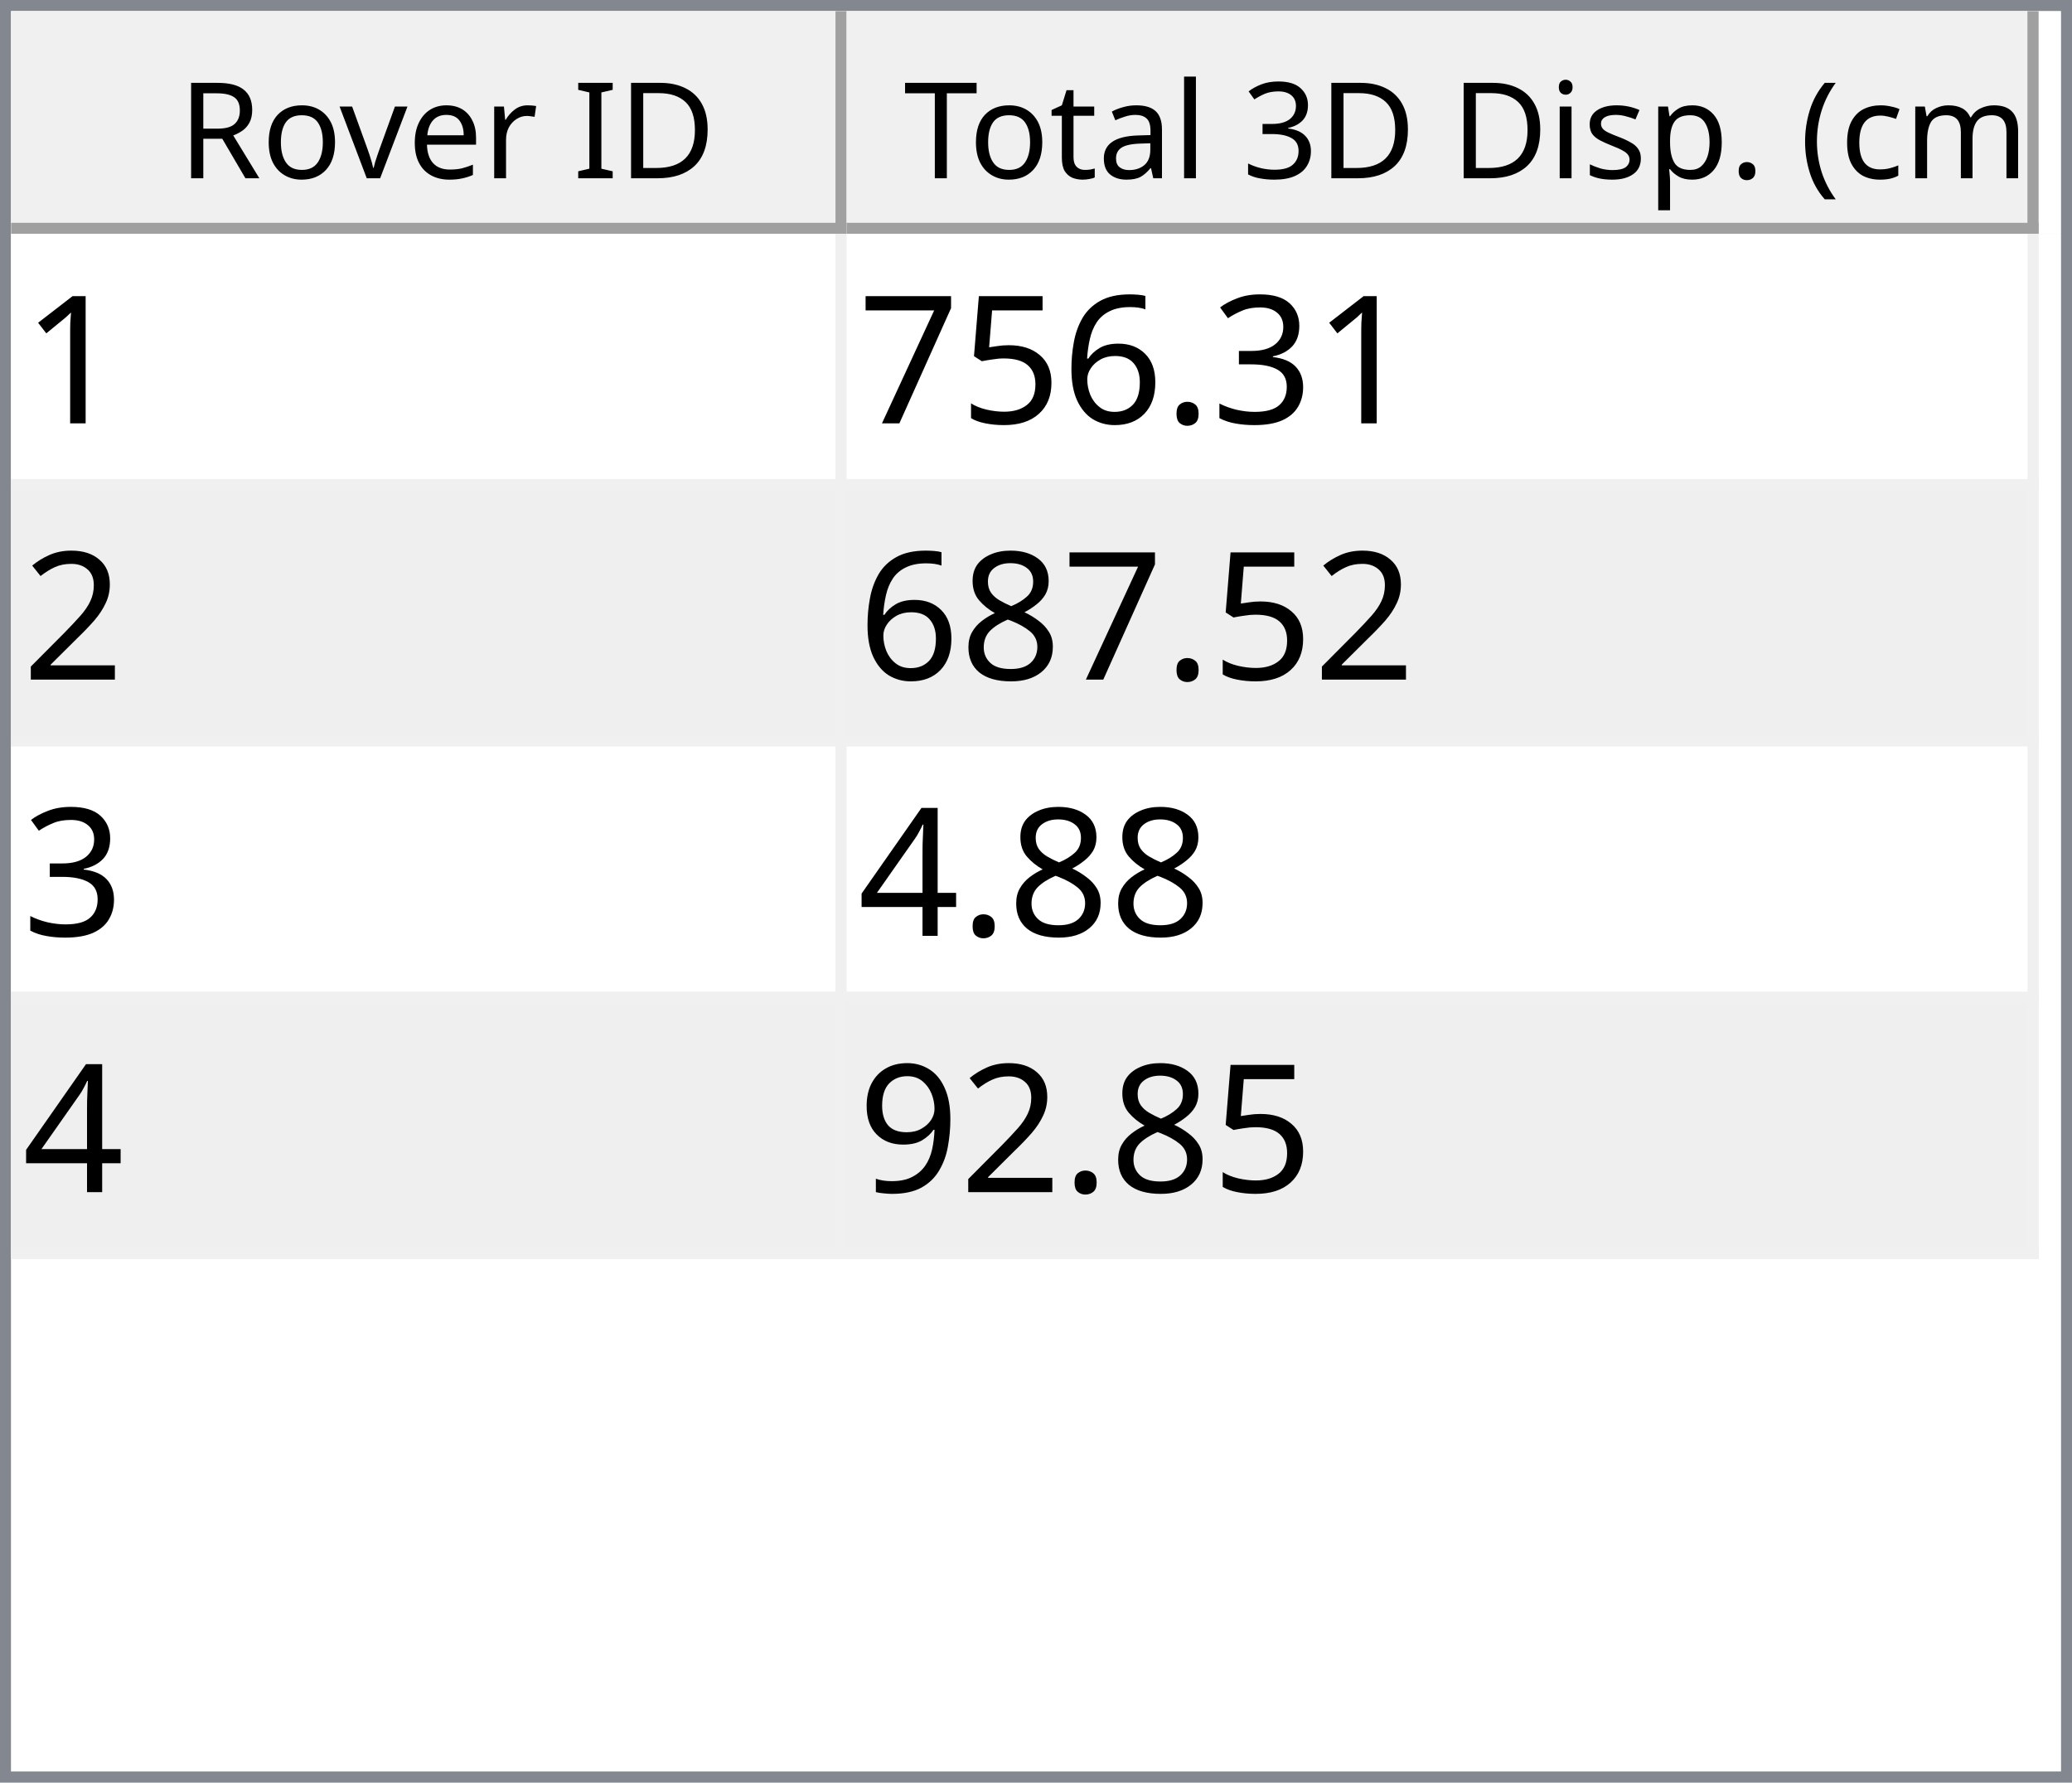
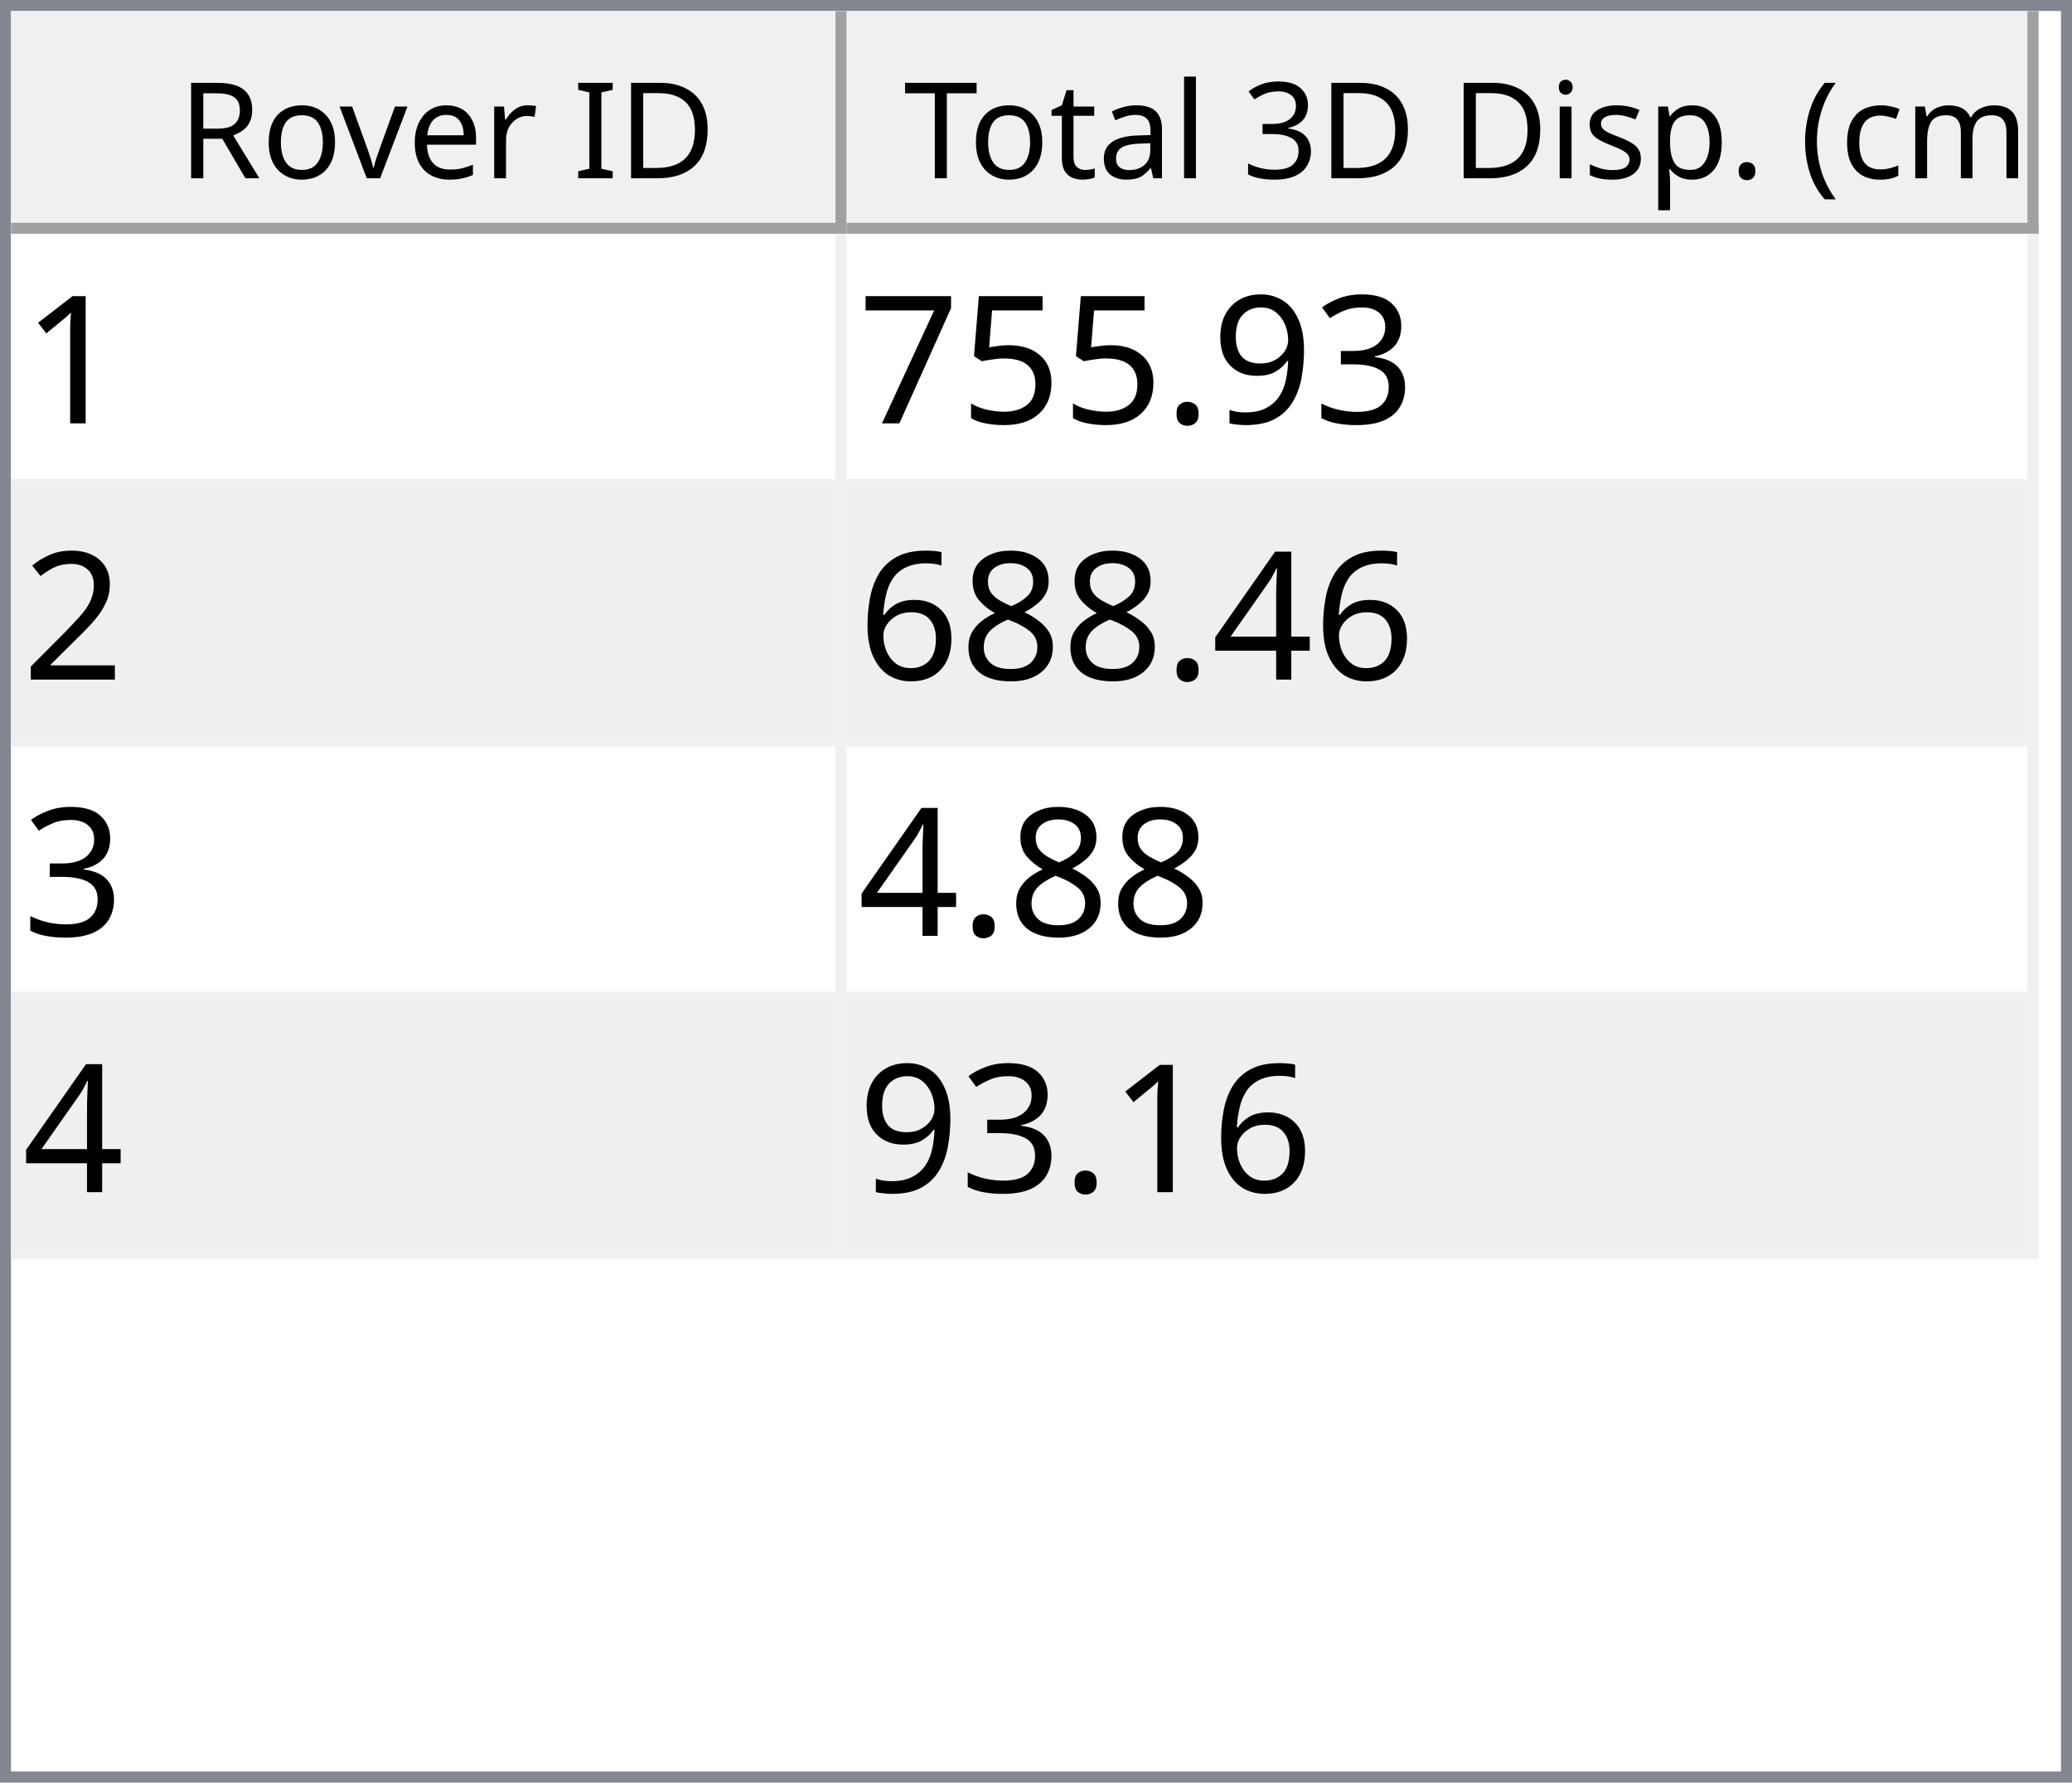
<svg xmlns="http://www.w3.org/2000/svg" style="fill-opacity:1; color-rendering:auto; color-interpolation:auto; text-rendering:auto; stroke:black; stroke-linecap:square; stroke-miterlimit:10; shape-rendering:auto; stroke-opacity:1; fill:black; stroke-dasharray:none; font-weight:normal; stroke-width:1; font-family:'Dialog'; font-style:normal; stroke-linejoin:miter; font-size:12px; stroke-dashoffset:0; image-rendering:auto;" width="186" height="160">
  <defs id="genericDefs" />
  <g>
    <defs id="defs1">
      <clipPath clipPathUnits="userSpaceOnUse" id="clipPath1">
        <path d="M0 0 L186 0 L186 160 L0 160 L0 0 Z" />
      </clipPath>
      <clipPath clipPathUnits="userSpaceOnUse" id="clipPath2">
        <path d="M0 0 L0 160 L186 160 L186 0 Z" />
      </clipPath>
      <clipPath clipPathUnits="userSpaceOnUse" id="clipPath3">
        <path d="M0 0 L0 20 L184 20 L184 0 Z" />
      </clipPath>
      <clipPath clipPathUnits="userSpaceOnUse" id="clipPath4">
        <path d="M0 0 L0 20 L75 20 L75 0 Z" />
      </clipPath>
      <clipPath clipPathUnits="userSpaceOnUse" id="clipPath5">
        <path d="M1 1 L1 19 L74 19 L74 1 Z" />
      </clipPath>
      <clipPath clipPathUnits="userSpaceOnUse" id="clipPath6">
        <path d="M0 0 L0 18 L73 18 L73 0 Z" />
      </clipPath>
      <clipPath clipPathUnits="userSpaceOnUse" id="clipPath7">
        <path d="M-0.5 -0.5 L-0.5 19.5 L74.5 19.5 L74.5 -0.5 Z" />
      </clipPath>
      <clipPath clipPathUnits="userSpaceOnUse" id="clipPath8">
        <path d="M0 0 L0 20 L107 20 L107 0 Z" />
      </clipPath>
      <clipPath clipPathUnits="userSpaceOnUse" id="clipPath9">
        <path d="M1 1 L1 19 L106 19 L106 1 Z" />
      </clipPath>
      <clipPath clipPathUnits="userSpaceOnUse" id="clipPath10">
        <path d="M0 0 L0 18 L105 18 L105 0 Z" />
      </clipPath>
      <clipPath clipPathUnits="userSpaceOnUse" id="clipPath11">
        <path d="M-0.5 -0.5 L-0.5 19.5 L106.5 19.5 L106.5 -0.5 Z" />
      </clipPath>
      <clipPath clipPathUnits="userSpaceOnUse" id="clipPath12">
        <path d="M0 0 L0 138 L184 138 L184 0 Z" />
      </clipPath>
      <clipPath clipPathUnits="userSpaceOnUse" id="clipPath13">
        <path d="M0 0 L0 92 L182 92 L182 0 Z" />
      </clipPath>
      <clipPath clipPathUnits="userSpaceOnUse" id="clipPath14">
        <path d="M-0.5 -0.5 L-0.5 91.5 L181.5 91.5 L181.5 -0.5 Z" />
      </clipPath>
      <clipPath clipPathUnits="userSpaceOnUse" id="clipPath15">
        <path d="M0 0 L0 22 L74 22 L74 0 Z" />
      </clipPath>
      <clipPath clipPathUnits="userSpaceOnUse" id="clipPath16">
        <path d="M0 0 L0 22 L106 22 L106 0 Z" />
      </clipPath>
      <font horiz-adv-x="64.551" id="font1">
        <font-face ascent="107.91" descent="25.098" units-per-em="100" style="font-style:normal; font-family:Segoe UI; font-weight:normal;" />
        <missing-glyph horiz-adv-x="64.551" d="M8.109 0 L8.109 68.266 L56.453 68.266 L56.453 0 L8.109 0 ZM15.328 7.234 L49.219 7.234 L49.219 61.031 L15.328 61.031 L15.328 7.234 Z" />
        <glyph unicode="D" horiz-adv-x="70.117" d="M9.188 0 L9.188 70.016 L28.516 70.016 Q65.531 70.016 65.531 35.891 Q65.531 19.672 55.25 9.836 Q44.969 0 27.734 0 L9.188 0 ZM17.391 62.594 L17.391 7.422 L27.828 7.422 Q41.609 7.422 49.273 14.797 Q56.938 22.172 56.938 35.688 Q56.938 62.594 28.328 62.594 L17.391 62.594 Z" />
        <glyph unicode="I" horiz-adv-x="26.611" d="M17.391 0 L9.188 0 L9.188 70.016 L17.391 70.016 L17.391 0 Z" />
        <glyph unicode=" " horiz-adv-x="27.393" d="" />
        <glyph unicode="r" horiz-adv-x="34.766" d="M34.188 41.891 Q32.078 43.5 28.125 43.5 Q23 43.5 19.555 38.672 Q16.109 33.844 16.109 25.484 L16.109 0 L8.109 0 L8.109 50 L16.109 50 L16.109 39.703 L16.312 39.703 Q18.016 44.969 21.531 47.922 Q25.047 50.875 29.391 50.875 Q32.516 50.875 34.188 50.203 L34.188 41.891 Z" />
        <glyph unicode="e" horiz-adv-x="52.295" d="M48.297 23 L12.984 23 Q13.188 14.656 17.484 10.109 Q21.781 5.562 29.297 5.562 Q37.75 5.562 44.828 11.141 L44.828 3.609 Q38.234 -1.172 27.391 -1.172 Q16.797 -1.172 10.742 5.641 Q4.688 12.453 4.688 24.812 Q4.688 36.469 11.305 43.82 Q17.922 51.172 27.734 51.172 Q37.547 51.172 42.922 44.828 Q48.297 38.484 48.297 27.203 L48.297 23 ZM40.094 29.781 Q40.047 36.719 36.75 40.578 Q33.453 44.438 27.594 44.438 Q21.922 44.438 17.969 40.383 Q14.016 36.328 13.094 29.781 L40.094 29.781 Z" />
        <glyph unicode="v" horiz-adv-x="47.9" d="M47.406 50 L27.484 0 L19.625 0 L0.688 50 L9.469 50 L22.172 13.672 Q23.578 9.672 23.922 6.688 L24.125 6.688 Q24.609 10.453 25.688 13.484 L38.969 50 L47.406 50 Z" />
        <glyph unicode="o" horiz-adv-x="58.594" d="M29 -1.172 Q17.922 -1.172 11.305 5.836 Q4.688 12.844 4.688 24.422 Q4.688 37.016 11.57 44.094 Q18.453 51.172 30.172 51.172 Q41.359 51.172 47.633 44.289 Q53.906 37.406 53.906 25.203 Q53.906 13.234 47.141 6.031 Q40.375 -1.172 29 -1.172 ZM29.594 44.438 Q21.875 44.438 17.383 39.188 Q12.891 33.938 12.891 24.703 Q12.891 15.828 17.43 10.695 Q21.969 5.562 29.594 5.562 Q37.359 5.562 41.531 10.594 Q45.703 15.625 45.703 24.906 Q45.703 34.281 41.531 39.359 Q37.359 44.438 29.594 44.438 Z" />
        <glyph unicode="R" horiz-adv-x="59.814" d="M59.375 0 L49.609 0 L37.891 19.625 Q36.281 22.359 34.766 24.289 Q33.25 26.219 31.664 27.438 Q30.078 28.656 28.25 29.219 Q26.422 29.781 24.125 29.781 L17.391 29.781 L17.391 0 L9.188 0 L9.188 70.016 L30.078 70.016 Q34.672 70.016 38.555 68.867 Q42.438 67.719 45.289 65.375 Q48.141 63.031 49.758 59.547 Q51.375 56.062 51.375 51.375 Q51.375 47.703 50.273 44.656 Q49.172 41.609 47.148 39.211 Q45.125 36.812 42.266 35.133 Q39.406 33.453 35.844 32.516 L35.844 32.328 Q37.594 31.547 38.891 30.547 Q40.188 29.547 41.359 28.18 Q42.531 26.812 43.68 25.078 Q44.828 23.344 46.234 21.047 L59.375 0 ZM17.391 62.594 L17.391 37.203 L28.516 37.203 Q31.594 37.203 34.203 38.133 Q36.812 39.062 38.719 40.797 Q40.625 42.531 41.703 45.047 Q42.781 47.562 42.781 50.688 Q42.781 56.297 39.141 59.445 Q35.5 62.594 28.609 62.594 L17.391 62.594 Z" />
        <glyph unicode=")" horiz-adv-x="30.176" d="M8.297 -15.922 L1.172 -15.922 Q16.406 2.344 16.406 26.812 Q16.406 51.469 1.078 70.016 L8.297 70.016 Q23.531 52.156 23.531 26.703 Q23.531 1.375 8.297 -15.922 Z" />
        <glyph unicode="m" horiz-adv-x="86.133" d="M79.109 0 L71.094 0 L71.094 28.719 Q71.094 37.016 68.531 40.727 Q65.969 44.438 59.906 44.438 Q54.781 44.438 51.195 39.75 Q47.609 35.062 47.609 28.516 L47.609 0 L39.594 0 L39.594 29.688 Q39.594 44.438 28.219 44.438 Q22.953 44.438 19.531 40.016 Q16.109 35.594 16.109 28.516 L16.109 0 L8.109 0 L8.109 50 L16.109 50 L16.109 42.094 L16.312 42.094 Q21.625 51.172 31.844 51.172 Q36.969 51.172 40.773 48.312 Q44.578 45.453 46 40.828 Q51.562 51.172 62.594 51.172 Q79.109 51.172 79.109 30.812 L79.109 0 Z" />
        <glyph unicode="c" horiz-adv-x="46.191" d="M42.188 2.297 Q36.422 -1.172 28.516 -1.172 Q17.828 -1.172 11.258 5.789 Q4.688 12.75 4.688 23.828 Q4.688 36.188 11.766 43.68 Q18.844 51.172 30.672 51.172 Q37.25 51.172 42.281 48.734 L42.281 40.531 Q36.719 44.438 30.375 44.438 Q22.703 44.438 17.797 38.945 Q12.891 33.453 12.891 24.516 Q12.891 15.719 17.508 10.641 Q22.125 5.562 29.891 5.562 Q36.422 5.562 42.188 9.906 L42.188 2.297 Z" />
        <glyph unicode="(" horiz-adv-x="30.176" d="M29.109 -15.922 L21.969 -15.922 Q6.844 1.375 6.844 26.703 Q6.844 52.156 21.969 70.016 L29.203 70.016 Q13.875 51.469 13.875 26.812 Q13.875 2.344 29.109 -15.922 Z" />
        <glyph unicode="." horiz-adv-x="21.68" d="M10.891 -1.078 Q8.641 -1.078 7.055 0.539 Q5.469 2.156 5.469 4.391 Q5.469 6.641 7.055 8.273 Q8.641 9.906 10.891 9.906 Q13.188 9.906 14.797 8.273 Q16.406 6.641 16.406 4.391 Q16.406 2.156 14.797 0.539 Q13.188 -1.078 10.891 -1.078 Z" />
        <glyph unicode="p" horiz-adv-x="58.789" d="M16.312 7.234 L16.109 7.234 L16.109 -23 L8.109 -23 L8.109 50 L16.109 50 L16.109 41.219 L16.312 41.219 Q22.219 51.172 33.594 51.172 Q43.266 51.172 48.688 44.461 Q54.109 37.75 54.109 26.469 Q54.109 13.922 48 6.375 Q41.891 -1.172 31.297 -1.172 Q21.578 -1.172 16.312 7.234 ZM16.109 27.391 L16.109 20.406 Q16.109 14.203 20.141 9.883 Q24.172 5.562 30.375 5.562 Q37.641 5.562 41.773 11.133 Q45.906 16.703 45.906 26.609 Q45.906 34.969 42.047 39.703 Q38.188 44.438 31.594 44.438 Q24.609 44.438 20.359 39.578 Q16.109 34.719 16.109 27.391 Z" />
        <glyph unicode="s" horiz-adv-x="42.432" d="M5.078 1.812 L5.078 10.406 Q11.625 5.562 19.484 5.562 Q30.031 5.562 30.031 12.594 Q30.031 14.594 29.125 15.992 Q28.219 17.391 26.68 18.461 Q25.141 19.531 23.07 20.383 Q21 21.234 18.609 22.172 Q15.281 23.484 12.766 24.828 Q10.25 26.172 8.57 27.859 Q6.891 29.547 6.031 31.695 Q5.172 33.844 5.172 36.719 Q5.172 40.234 6.789 42.945 Q8.406 45.656 11.086 47.484 Q13.766 49.312 17.211 50.242 Q20.656 51.172 24.312 51.172 Q30.812 51.172 35.938 48.922 L35.938 40.828 Q30.422 44.438 23.25 44.438 Q21 44.438 19.195 43.922 Q17.391 43.406 16.094 42.477 Q14.797 41.547 14.086 40.258 Q13.375 38.969 13.375 37.406 Q13.375 35.453 14.086 34.133 Q14.797 32.812 16.164 31.789 Q17.531 30.766 19.484 29.938 Q21.438 29.109 23.922 28.125 Q27.25 26.859 29.883 25.516 Q32.516 24.172 34.375 22.484 Q36.234 20.797 37.234 18.602 Q38.234 16.406 38.234 13.375 Q38.234 9.672 36.602 6.938 Q34.969 4.203 32.234 2.398 Q29.5 0.594 25.93 -0.289 Q22.359 -1.172 18.453 -1.172 Q10.75 -1.172 5.078 1.812 Z" />
        <glyph unicode="i" horiz-adv-x="24.219" d="M12.203 62.703 Q10.062 62.703 8.547 64.164 Q7.031 65.625 7.031 67.875 Q7.031 70.125 8.547 71.609 Q10.062 73.094 12.203 73.094 Q14.406 73.094 15.945 71.609 Q17.484 70.125 17.484 67.875 Q17.484 65.719 15.945 64.211 Q14.406 62.703 12.203 62.703 ZM16.109 0 L8.109 0 L8.109 50 L16.109 50 L16.109 0 Z" />
        <glyph unicode="3" horiz-adv-x="53.906" d="M46.531 19.828 Q46.531 15.094 44.75 11.211 Q42.969 7.328 39.719 4.57 Q36.469 1.812 31.93 0.297 Q27.391 -1.219 21.922 -1.219 Q11.922 -1.219 6 2.594 L6 11.188 Q13.094 5.609 22.219 5.609 Q25.875 5.609 28.828 6.539 Q31.781 7.469 33.906 9.227 Q36.031 10.984 37.18 13.477 Q38.328 15.969 38.328 19.094 Q38.328 32.812 18.797 32.812 L12.984 32.812 L12.984 39.594 L18.5 39.594 Q35.797 39.594 35.797 52.484 Q35.797 64.406 22.609 64.406 Q15.188 64.406 8.688 59.422 L8.688 67.188 Q15.375 71.188 24.609 71.188 Q29 71.188 32.57 69.969 Q36.141 68.75 38.68 66.555 Q41.219 64.359 42.609 61.281 Q44 58.203 44 54.5 Q44 40.672 30.031 36.719 L30.031 36.531 Q33.594 36.141 36.625 34.797 Q39.656 33.453 41.852 31.305 Q44.047 29.156 45.289 26.25 Q46.531 23.344 46.531 19.828 Z" />
        <glyph unicode="l" horiz-adv-x="24.219" d="M16.109 0 L8.109 0 L8.109 74.031 L16.109 74.031 L16.109 0 Z" />
        <glyph unicode="a" horiz-adv-x="50.879" d="M43.891 0 L35.891 0 L35.891 7.812 L35.688 7.812 Q30.469 -1.172 20.312 -1.172 Q12.844 -1.172 8.617 2.781 Q4.391 6.734 4.391 13.281 Q4.391 27.297 20.906 29.594 L35.891 31.688 Q35.891 44.438 25.594 44.438 Q16.547 44.438 9.281 38.281 L9.281 46.484 Q16.656 51.172 26.266 51.172 Q43.891 51.172 43.891 32.516 L43.891 0 ZM35.891 25.297 L23.828 23.641 Q18.266 22.859 15.43 20.875 Q12.594 18.891 12.594 13.875 Q12.594 10.203 15.211 7.883 Q17.828 5.562 22.172 5.562 Q28.125 5.562 32.008 9.742 Q35.891 13.922 35.891 20.312 L35.891 25.297 Z" />
        <glyph unicode="t" horiz-adv-x="33.887" d="M31.297 0.484 Q28.469 -1.078 23.828 -1.078 Q10.688 -1.078 10.688 13.578 L10.688 43.172 L2.094 43.172 L2.094 50 L10.688 50 L10.688 62.203 L18.703 64.797 L18.703 50 L31.297 50 L31.297 43.172 L18.703 43.172 L18.703 14.984 Q18.703 9.969 20.414 7.82 Q22.125 5.672 26.078 5.672 Q29.109 5.672 31.297 7.328 L31.297 0.484 Z" />
        <glyph unicode="T" horiz-adv-x="52.393" d="M50.594 62.594 L30.375 62.594 L30.375 0 L22.172 0 L22.172 62.594 L2 62.594 L2 70.016 L50.594 70.016 L50.594 62.594 Z" />
      </font>
      <font horiz-adv-x="75.0" id="font2">
        <font-face ascent="100.537" descent="21.973" units-per-em="100" style="font-style:normal; font-family:sans-serif; font-weight:normal;" />
        <missing-glyph horiz-adv-x="75.0" d="M12.5 0 L12.5 62.5 L62.5 62.5 L62.5 0 L12.5 0 ZM14.062 1.562 L60.938 1.562 L60.938 60.938 L14.062 60.938 L14.062 1.562 Z" />
        <glyph unicode="1" horiz-adv-x="55.615" d="M37.25 0 L28.469 0 L28.469 56 Q25.297 52.984 20.141 49.953 Q14.984 46.922 10.891 45.406 L10.891 53.906 Q18.266 57.375 23.781 62.305 Q29.297 67.234 31.594 71.875 L37.25 71.875 L37.25 0 Z" />
        <glyph unicode="3" horiz-adv-x="55.615" d="M4.203 18.891 L12.984 20.062 Q14.5 12.594 18.141 9.297 Q21.781 6 27 6 Q33.203 6 37.477 10.297 Q41.75 14.594 41.75 20.953 Q41.75 27 37.797 30.93 Q33.844 34.859 27.734 34.859 Q25.25 34.859 21.531 33.891 L22.516 41.609 Q23.391 41.5 23.922 41.5 Q29.547 41.5 34.039 44.43 Q38.531 47.359 38.531 53.469 Q38.531 58.297 35.258 61.477 Q31.984 64.656 26.812 64.656 Q21.688 64.656 18.266 61.43 Q14.844 58.203 13.875 51.766 L5.078 53.328 Q6.688 62.156 12.398 67.016 Q18.109 71.875 26.609 71.875 Q32.469 71.875 37.398 69.359 Q42.328 66.844 44.945 62.5 Q47.562 58.156 47.562 53.266 Q47.562 48.641 45.07 44.828 Q42.578 41.016 37.703 38.766 Q44.047 37.312 47.562 32.695 Q51.078 28.078 51.078 21.141 Q51.078 11.766 44.242 5.25 Q37.406 -1.266 26.953 -1.266 Q17.531 -1.266 11.305 4.352 Q5.078 9.969 4.203 18.891 Z" />
+         <glyph unicode="9" horiz-adv-x="55.615" d="M5.469 16.547 L13.922 17.328 Q14.984 11.375 18.016 8.688 Q21.047 6 25.781 6 Q29.828 6 32.883 7.859 Q35.938 9.719 37.891 12.82 Q39.844 15.922 41.164 21.195 Q42.484 26.469 42.484 31.938 Q42.484 32.516 42.438 33.688 Q39.797 29.5 35.234 26.883 Q30.672 24.266 25.344 24.266 Q16.453 24.266 10.305 30.711 Q4.156 37.156 4.156 47.703 Q4.156 58.594 10.578 65.234 Q17 71.875 26.656 71.875 Q33.641 71.875 39.43 68.117 Q45.219 64.359 48.219 57.398 Q51.219 50.438 51.219 37.25 Q51.219 23.531 48.242 15.406 Q45.266 7.281 39.383 3.031 Q33.5 -1.219 25.594 -1.219 Q17.188 -1.219 11.867 3.445 Q6.547 8.109 5.469 16.547 ZM41.453 48.141 Q41.453 55.719 37.43 60.156 Q33.406 64.594 27.734 64.594 Q21.875 64.594 17.531 59.812 Q13.188 55.031 13.188 47.406 Q13.188 40.578 17.312 36.305 Q21.438 32.031 27.484 32.031 Q33.594 32.031 37.523 36.305 Q41.453 40.578 41.453 48.141 Z" />
        <glyph unicode="." horiz-adv-x="27.783" d="M9.078 0 L9.078 10.016 L19.094 10.016 L19.094 0 L9.078 0 Z" />
-         <glyph unicode="6" horiz-adv-x="55.615" d="M49.75 54.047 L41.016 53.375 Q39.844 58.547 37.703 60.891 Q34.125 64.656 28.906 64.656 Q24.703 64.656 21.531 62.312 Q17.391 59.281 14.992 53.469 Q12.594 47.656 12.5 36.922 Q15.672 41.75 20.266 44.094 Q24.859 46.438 29.891 46.438 Q38.672 46.438 44.852 39.969 Q51.031 33.5 51.031 23.25 Q51.031 16.5 48.125 10.719 Q45.219 4.938 40.141 1.859 Q35.062 -1.219 28.609 -1.219 Q17.625 -1.219 10.695 6.859 Q3.766 14.938 3.766 33.5 Q3.766 54.25 11.422 63.672 Q18.109 71.875 29.438 71.875 Q37.891 71.875 43.289 67.141 Q48.688 62.406 49.75 54.047 ZM13.875 23.188 Q13.875 18.656 15.797 14.508 Q17.719 10.359 21.188 8.18 Q24.656 6 28.469 6 Q34.031 6 38.039 10.492 Q42.047 14.984 42.047 22.703 Q42.047 30.125 38.086 34.398 Q34.125 38.672 28.125 38.672 Q22.172 38.672 18.023 34.398 Q13.875 30.125 13.875 23.188 Z" />
        <glyph unicode="5" horiz-adv-x="55.615" d="M4.156 18.75 L13.375 19.531 Q14.406 12.797 18.141 9.398 Q21.875 6 27.156 6 Q33.5 6 37.891 10.789 Q42.281 15.578 42.281 23.484 Q42.281 31 38.062 35.352 Q33.844 39.703 27 39.703 Q22.75 39.703 19.336 37.773 Q15.922 35.844 13.969 32.766 L5.719 33.844 L12.641 70.609 L48.25 70.609 L48.25 62.203 L19.672 62.203 L15.828 42.969 Q22.266 47.469 29.344 47.469 Q38.719 47.469 45.164 40.969 Q51.609 34.469 51.609 24.266 Q51.609 14.547 45.953 7.469 Q39.062 -1.219 27.156 -1.219 Q17.391 -1.219 11.211 4.25 Q5.031 9.719 4.156 18.75 Z" />
        <glyph unicode="7" horiz-adv-x="55.615" d="M4.734 62.203 L4.734 70.656 L51.078 70.656 L51.078 63.812 Q44.234 56.547 37.523 44.484 Q30.812 32.422 27.156 19.672 Q24.516 10.688 23.781 0 L14.75 0 Q14.891 8.453 18.062 20.414 Q21.234 32.375 27.172 43.484 Q33.109 54.594 39.797 62.203 L4.734 62.203 Z" />
        <glyph unicode="2" horiz-adv-x="55.615" d="M50.344 8.453 L50.344 0 L3.031 0 Q2.938 3.172 4.047 6.109 Q5.859 10.938 9.836 15.625 Q13.812 20.312 21.344 26.469 Q33.016 36.031 37.117 41.625 Q41.219 47.219 41.219 52.203 Q41.219 57.422 37.477 61.008 Q33.734 64.594 27.734 64.594 Q21.391 64.594 17.578 60.789 Q13.766 56.984 13.719 50.25 L4.688 51.172 Q5.609 61.281 11.664 66.578 Q17.719 71.875 27.938 71.875 Q38.234 71.875 44.242 66.164 Q50.25 60.453 50.25 52 Q50.25 47.703 48.492 43.555 Q46.734 39.406 42.656 34.812 Q38.578 30.219 29.109 22.219 Q21.188 15.578 18.945 13.211 Q16.703 10.844 15.234 8.453 L50.344 8.453 Z" />
+         <glyph unicode="4" horiz-adv-x="55.615" d="M32.328 0 L32.328 17.141 L1.266 17.141 L1.266 25.203 L33.938 71.578 L41.109 71.578 L41.109 25.203 L50.781 25.203 L50.781 17.141 L41.109 17.141 L41.109 0 L32.328 0 ZM32.328 25.203 L32.328 57.469 L9.906 25.203 L32.328 25.203 Z" />
        <glyph unicode="8" horiz-adv-x="55.615" d="M17.672 38.812 Q12.203 40.828 9.57 44.539 Q6.938 48.25 6.938 53.422 Q6.938 61.234 12.555 66.555 Q18.172 71.875 27.484 71.875 Q36.859 71.875 42.578 66.43 Q48.297 60.984 48.297 53.172 Q48.297 48.188 45.68 44.508 Q43.062 40.828 37.75 38.812 Q44.344 36.672 47.781 31.883 Q51.219 27.094 51.219 20.453 Q51.219 11.281 44.727 5.031 Q38.234 -1.219 27.641 -1.219 Q17.047 -1.219 10.547 5.055 Q4.047 11.328 4.047 20.703 Q4.047 27.688 7.594 32.398 Q11.141 37.109 17.672 38.812 ZM15.922 53.719 Q15.922 48.641 19.195 45.414 Q22.469 42.188 27.688 42.188 Q32.766 42.188 36.016 45.383 Q39.266 48.578 39.266 53.219 Q39.266 58.062 35.914 61.359 Q32.562 64.656 27.594 64.656 Q22.562 64.656 19.242 61.43 Q15.922 58.203 15.922 53.719 ZM13.094 20.656 Q13.094 16.891 14.875 13.375 Q16.656 9.859 20.172 7.93 Q23.688 6 27.734 6 Q34.031 6 38.133 10.055 Q42.234 14.109 42.234 20.359 Q42.234 26.703 38.016 30.859 Q33.797 35.016 27.438 35.016 Q21.234 35.016 17.164 30.914 Q13.094 26.812 13.094 20.656 Z" />
-         <glyph unicode="4" horiz-adv-x="55.615" d="M32.328 0 L32.328 17.141 L1.266 17.141 L1.266 25.203 L33.938 71.578 L41.109 71.578 L41.109 25.203 L50.781 25.203 L50.781 17.141 L41.109 17.141 L41.109 0 L32.328 0 ZM32.328 25.203 L32.328 57.469 L9.906 25.203 L32.328 25.203 Z" />
-         <glyph unicode="9" horiz-adv-x="55.615" d="M5.469 16.547 L13.922 17.328 Q14.984 11.375 18.016 8.688 Q21.047 6 25.781 6 Q29.828 6 32.883 7.859 Q35.938 9.719 37.891 12.82 Q39.844 15.922 41.164 21.195 Q42.484 26.469 42.484 31.938 Q42.484 32.516 42.438 33.688 Q39.797 29.5 35.234 26.883 Q30.672 24.266 25.344 24.266 Q16.453 24.266 10.305 30.711 Q4.156 37.156 4.156 47.703 Q4.156 58.594 10.578 65.234 Q17 71.875 26.656 71.875 Q33.641 71.875 39.43 68.117 Q45.219 64.359 48.219 57.398 Q51.219 50.438 51.219 37.25 Q51.219 23.531 48.242 15.406 Q45.266 7.281 39.383 3.031 Q33.5 -1.219 25.594 -1.219 Q17.188 -1.219 11.867 3.445 Q6.547 8.109 5.469 16.547 ZM41.453 48.141 Q41.453 55.719 37.43 60.156 Q33.406 64.594 27.734 64.594 Q21.875 64.594 17.531 59.812 Q13.188 55.031 13.188 47.406 Q13.188 40.578 17.312 36.305 Q21.438 32.031 27.484 32.031 Q33.594 32.031 37.523 36.305 Q41.453 40.578 41.453 48.141 Z" />
+         <glyph unicode="6" horiz-adv-x="55.615" d="M49.75 54.047 L41.016 53.375 Q39.844 58.547 37.703 60.891 Q34.125 64.656 28.906 64.656 Q24.703 64.656 21.531 62.312 Q17.391 59.281 14.992 53.469 Q12.594 47.656 12.5 36.922 Q15.672 41.75 20.266 44.094 Q24.859 46.438 29.891 46.438 Q38.672 46.438 44.852 39.969 Q51.031 33.5 51.031 23.25 Q51.031 16.5 48.125 10.719 Q45.219 4.938 40.141 1.859 Q35.062 -1.219 28.609 -1.219 Q17.625 -1.219 10.695 6.859 Q3.766 14.938 3.766 33.5 Q3.766 54.25 11.422 63.672 Q18.109 71.875 29.438 71.875 Q37.891 71.875 43.289 67.141 Q48.688 62.406 49.75 54.047 ZM13.875 23.188 Q13.875 18.656 15.797 14.508 Q17.719 10.359 21.188 8.18 Q24.656 6 28.469 6 Q34.031 6 38.039 10.492 Q42.047 14.984 42.047 22.703 Q42.047 30.125 38.086 34.398 Q34.125 38.672 28.125 38.672 Q22.172 38.672 18.023 34.398 Q13.875 30.125 13.875 23.188 Z" />
      </font>
    </defs>
    <g style="fill:white; stroke:white;">
      <rect x="0" y="0" width="186" style="clip-path:url(#clipPath1); stroke:none;" height="160" />
    </g>
    <g style="fill:white; text-rendering:optimizeSpeed; color-rendering:optimizeSpeed; image-rendering:optimizeSpeed; shape-rendering:crispEdges; stroke:white; color-interpolation:sRGB;">
      <rect x="0" width="186" height="160" y="0" style="stroke:none;" />
      <path style="stroke:none;" d="M0 160 L186 160 L186 0 L0 0 Z" />
    </g>
    <g style="fill:rgb(240,240,240); font-family:'Segoe UI'; stroke:rgb(240,240,240);">
      <rect x="0" y="0" width="186" style="clip-path:url(#clipPath2); stroke:none;" height="160" />
    </g>
    <g style="fill:rgb(130,135,144); font-family:'Segoe UI'; stroke:rgb(130,135,144);">
      <path d="M0 0 L186 0 L186 160 L0 160 L0 0 ZM1 1 L185 1 L185 159 L1 159 L1 1 Z" style="fill-rule:evenodd; clip-path:url(#clipPath2); stroke:none;" />
    </g>
    <g style="fill:white; font-family:'Segoe UI'; stroke:white;" transform="translate(1,1)">
      <rect x="0" y="0" width="184" style="clip-path:url(#clipPath3); stroke:none;" height="20" />
    </g>
    <g style="fill:rgb(240,240,240); font-family:'Segoe UI'; stroke:rgb(240,240,240);" transform="translate(1,1)">
      <rect x="0" y="0" width="75" style="clip-path:url(#clipPath4); stroke:none;" height="20" />
    </g>
    <g style="font-family:'Segoe UI';" transform="translate(2,2)">
      <text x="14" xml:space="preserve" y="14" style="clip-path:url(#clipPath6); stroke:none;">Rover ID</text>
    </g>
    <g style="fill:rgb(160,160,160); font-family:'Segoe UI'; stroke:rgb(160,160,160); stroke-linejoin:bevel;" transform="translate(1.5,1.5)">
      <line x1="74" x2="74" y1="0" style="fill:none; clip-path:url(#clipPath7);" y2="19" />
    </g>
    <g style="fill:rgb(160,160,160); font-family:'Segoe UI'; stroke:rgb(160,160,160); stroke-linejoin:bevel;" transform="matrix(1,0,0,1,1,1) translate(0.5,0.5)">
      <line x1="0" x2="74" y1="19" style="fill:none; clip-path:url(#clipPath7);" y2="19" />
    </g>
    <g style="fill:rgb(240,240,240); font-family:'Segoe UI'; stroke:rgb(240,240,240);" transform="translate(76,1)">
      <rect x="0" y="0" width="107" style="clip-path:url(#clipPath8); stroke:none;" height="20" />
    </g>
    <g style="font-family:'Segoe UI';" transform="translate(77,2)">
      <text x="1" xml:space="preserve" y="14" style="clip-path:url(#clipPath10); stroke:none;"> Total 3D Disp. (cm)</text>
    </g>
    <g style="fill:rgb(160,160,160); font-family:'Segoe UI'; stroke:rgb(160,160,160); stroke-linejoin:bevel;" transform="translate(76.5,1.5)">
      <line x1="106" x2="106" y1="0" style="fill:none; clip-path:url(#clipPath11);" y2="19" />
    </g>
    <g style="fill:rgb(160,160,160); font-family:'Segoe UI'; stroke:rgb(160,160,160); stroke-linejoin:bevel;" transform="matrix(1,0,0,1,76,1) translate(0.5,0.5)">
      <line x1="0" x2="106" y1="19" style="fill:none; clip-path:url(#clipPath11);" y2="19" />
    </g>
    <g style="fill:white; font-family:'Segoe UI'; stroke:white;" transform="translate(1,21)">
      <rect x="0" y="0" width="184" style="clip-path:url(#clipPath12); stroke:none;" height="138" />
    </g>
    <g style="fill:rgb(240,240,240); font-size:16px; font-family:sans-serif; stroke:rgb(240,240,240);" transform="translate(1,21)">
      <rect x="0" y="0" width="182" style="clip-path:url(#clipPath13); stroke:none;" height="92" />
      <line transform="translate(0.5,0.5)" x1="0" x2="181" y1="22" style="clip-path:url(#clipPath14); fill:none; stroke-linejoin:bevel;" y2="22" />
    </g>
    <g transform="matrix(1,0,0,1,1,21) translate(0.5,0.5)" style="fill:rgb(240,240,240); font-size:16px; font-family:sans-serif; stroke:rgb(240,240,240); stroke-linejoin:bevel;">
      <line x1="0" x2="181" y1="45" style="fill:none; clip-path:url(#clipPath14);" y2="45" />
    </g>
    <g transform="matrix(1,0,0,1,1,21) translate(0.5,0.5)" style="fill:rgb(240,240,240); font-size:16px; font-family:sans-serif; stroke:rgb(240,240,240); stroke-linejoin:bevel;">
      <line x1="0" x2="181" y1="68" style="fill:none; clip-path:url(#clipPath14);" y2="68" />
    </g>
    <g transform="matrix(1,0,0,1,1,21) translate(0.5,0.5)" style="fill:rgb(240,240,240); font-size:16px; font-family:sans-serif; stroke:rgb(240,240,240); stroke-linejoin:bevel;">
      <line x1="0" x2="181" y1="91" style="fill:none; clip-path:url(#clipPath14);" y2="91" />
    </g>
    <g transform="matrix(1,0,0,1,1,21) translate(0.5,0.5)" style="fill:rgb(240,240,240); font-size:16px; font-family:sans-serif; stroke:rgb(240,240,240); stroke-linejoin:bevel;">
      <line x1="74" x2="74" y1="0" style="fill:none; clip-path:url(#clipPath14);" y2="91" />
    </g>
    <g transform="matrix(1,0,0,1,1,21) translate(0.5,0.5)" style="fill:rgb(240,240,240); font-size:16px; font-family:sans-serif; stroke:rgb(240,240,240); stroke-linejoin:bevel;">
      <line x1="181" x2="181" y1="0" style="fill:none; clip-path:url(#clipPath14);" y2="91" />
    </g>
    <g style="fill:white; font-size:16px; font-family:sans-serif; stroke:white;" transform="matrix(1,0,0,1,1,21)">
      <rect x="0" y="0" width="74" style="clip-path:url(#clipPath15); stroke:none;" height="22" />
      <text x="1" y="17" style="fill:black; clip-path:url(#clipPath15); stroke:none;" xml:space="preserve">1</text>
    </g>
    <g style="fill:white; font-size:16px; font-family:sans-serif; stroke:white;" transform="matrix(1,0,0,1,1,21) translate(75,0)">
      <rect x="0" y="0" width="106" style="clip-path:url(#clipPath16); stroke:none;" height="22" />
-       <text x="1" y="17" style="fill:black; clip-path:url(#clipPath16); stroke:none;" xml:space="preserve">756.31</text>
+       <text x="1" y="17" style="fill:black; clip-path:url(#clipPath16); stroke:none;" xml:space="preserve">755.93</text>
    </g>
    <g style="fill:rgb(239,239,239); font-size:16px; font-family:sans-serif; stroke:rgb(239,239,239);" transform="matrix(1,0,0,1,1,21) translate(0,23)">
      <rect x="0" y="0" width="74" style="clip-path:url(#clipPath15); stroke:none;" height="22" />
      <text x="1" y="17" style="fill:black; clip-path:url(#clipPath15); stroke:none;" xml:space="preserve">2</text>
    </g>
    <g style="fill:rgb(239,239,239); font-size:16px; font-family:sans-serif; stroke:rgb(239,239,239);" transform="matrix(1,0,0,1,1,21) translate(75,23)">
      <rect x="0" y="0" width="106" style="clip-path:url(#clipPath16); stroke:none;" height="22" />
-       <text x="1" y="17" style="fill:black; clip-path:url(#clipPath16); stroke:none;" xml:space="preserve">687.52</text>
+       <text x="1" y="17" style="fill:black; clip-path:url(#clipPath16); stroke:none;" xml:space="preserve">688.46</text>
    </g>
    <g style="fill:white; font-size:16px; font-family:sans-serif; stroke:white;" transform="matrix(1,0,0,1,1,21) translate(0,46)">
      <rect x="0" y="0" width="74" style="clip-path:url(#clipPath15); stroke:none;" height="22" />
      <text x="1" y="17" style="fill:black; clip-path:url(#clipPath15); stroke:none;" xml:space="preserve">3</text>
    </g>
    <g style="fill:white; font-size:16px; font-family:sans-serif; stroke:white;" transform="matrix(1,0,0,1,1,21) translate(75,46)">
      <rect x="0" y="0" width="106" style="clip-path:url(#clipPath16); stroke:none;" height="22" />
      <text x="1" y="17" style="fill:black; clip-path:url(#clipPath16); stroke:none;" xml:space="preserve">4.88</text>
    </g>
    <g style="fill:rgb(239,239,239); font-size:16px; font-family:sans-serif; stroke:rgb(239,239,239);" transform="matrix(1,0,0,1,1,21) translate(0,69)">
      <rect x="0" y="0" width="74" style="clip-path:url(#clipPath15); stroke:none;" height="22" />
      <text x="1" y="17" style="fill:black; clip-path:url(#clipPath15); stroke:none;" xml:space="preserve">4</text>
    </g>
    <g style="fill:rgb(239,239,239); font-size:16px; font-family:sans-serif; stroke:rgb(239,239,239);" transform="matrix(1,0,0,1,1,21) translate(75,69)">
      <rect x="0" y="0" width="106" style="clip-path:url(#clipPath16); stroke:none;" height="22" />
-       <text x="1" y="17" style="fill:black; clip-path:url(#clipPath16); stroke:none;" xml:space="preserve">92.85</text>
+       <text x="1" y="17" style="fill:black; clip-path:url(#clipPath16); stroke:none;" xml:space="preserve">93.16</text>
    </g>
  </g>
</svg>
